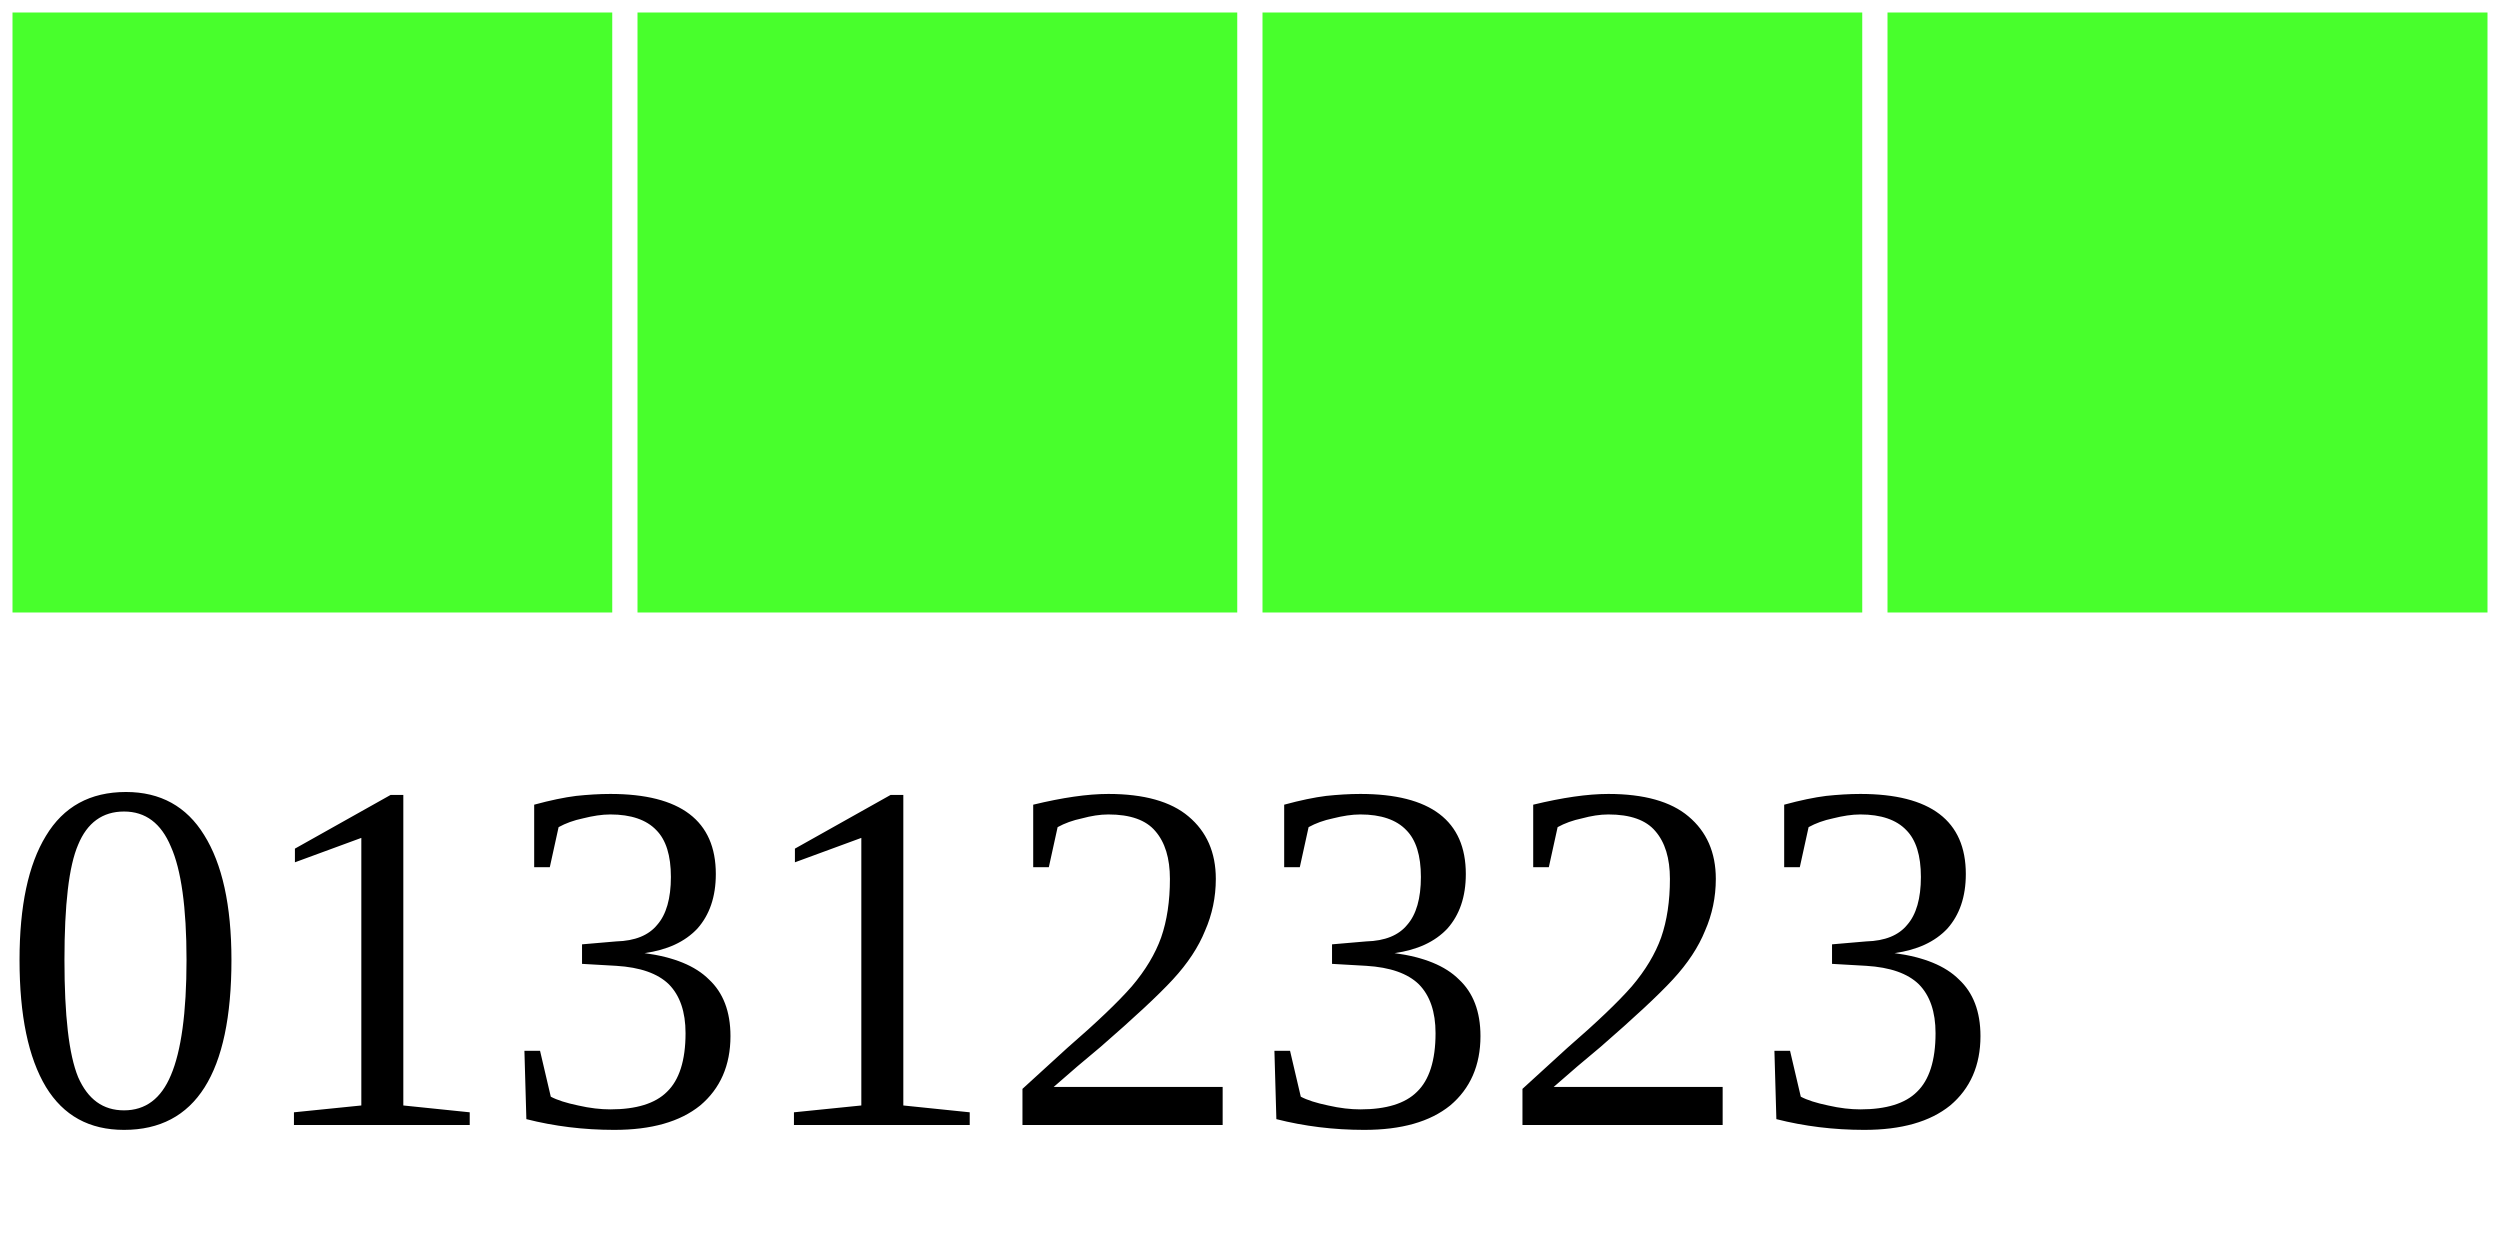
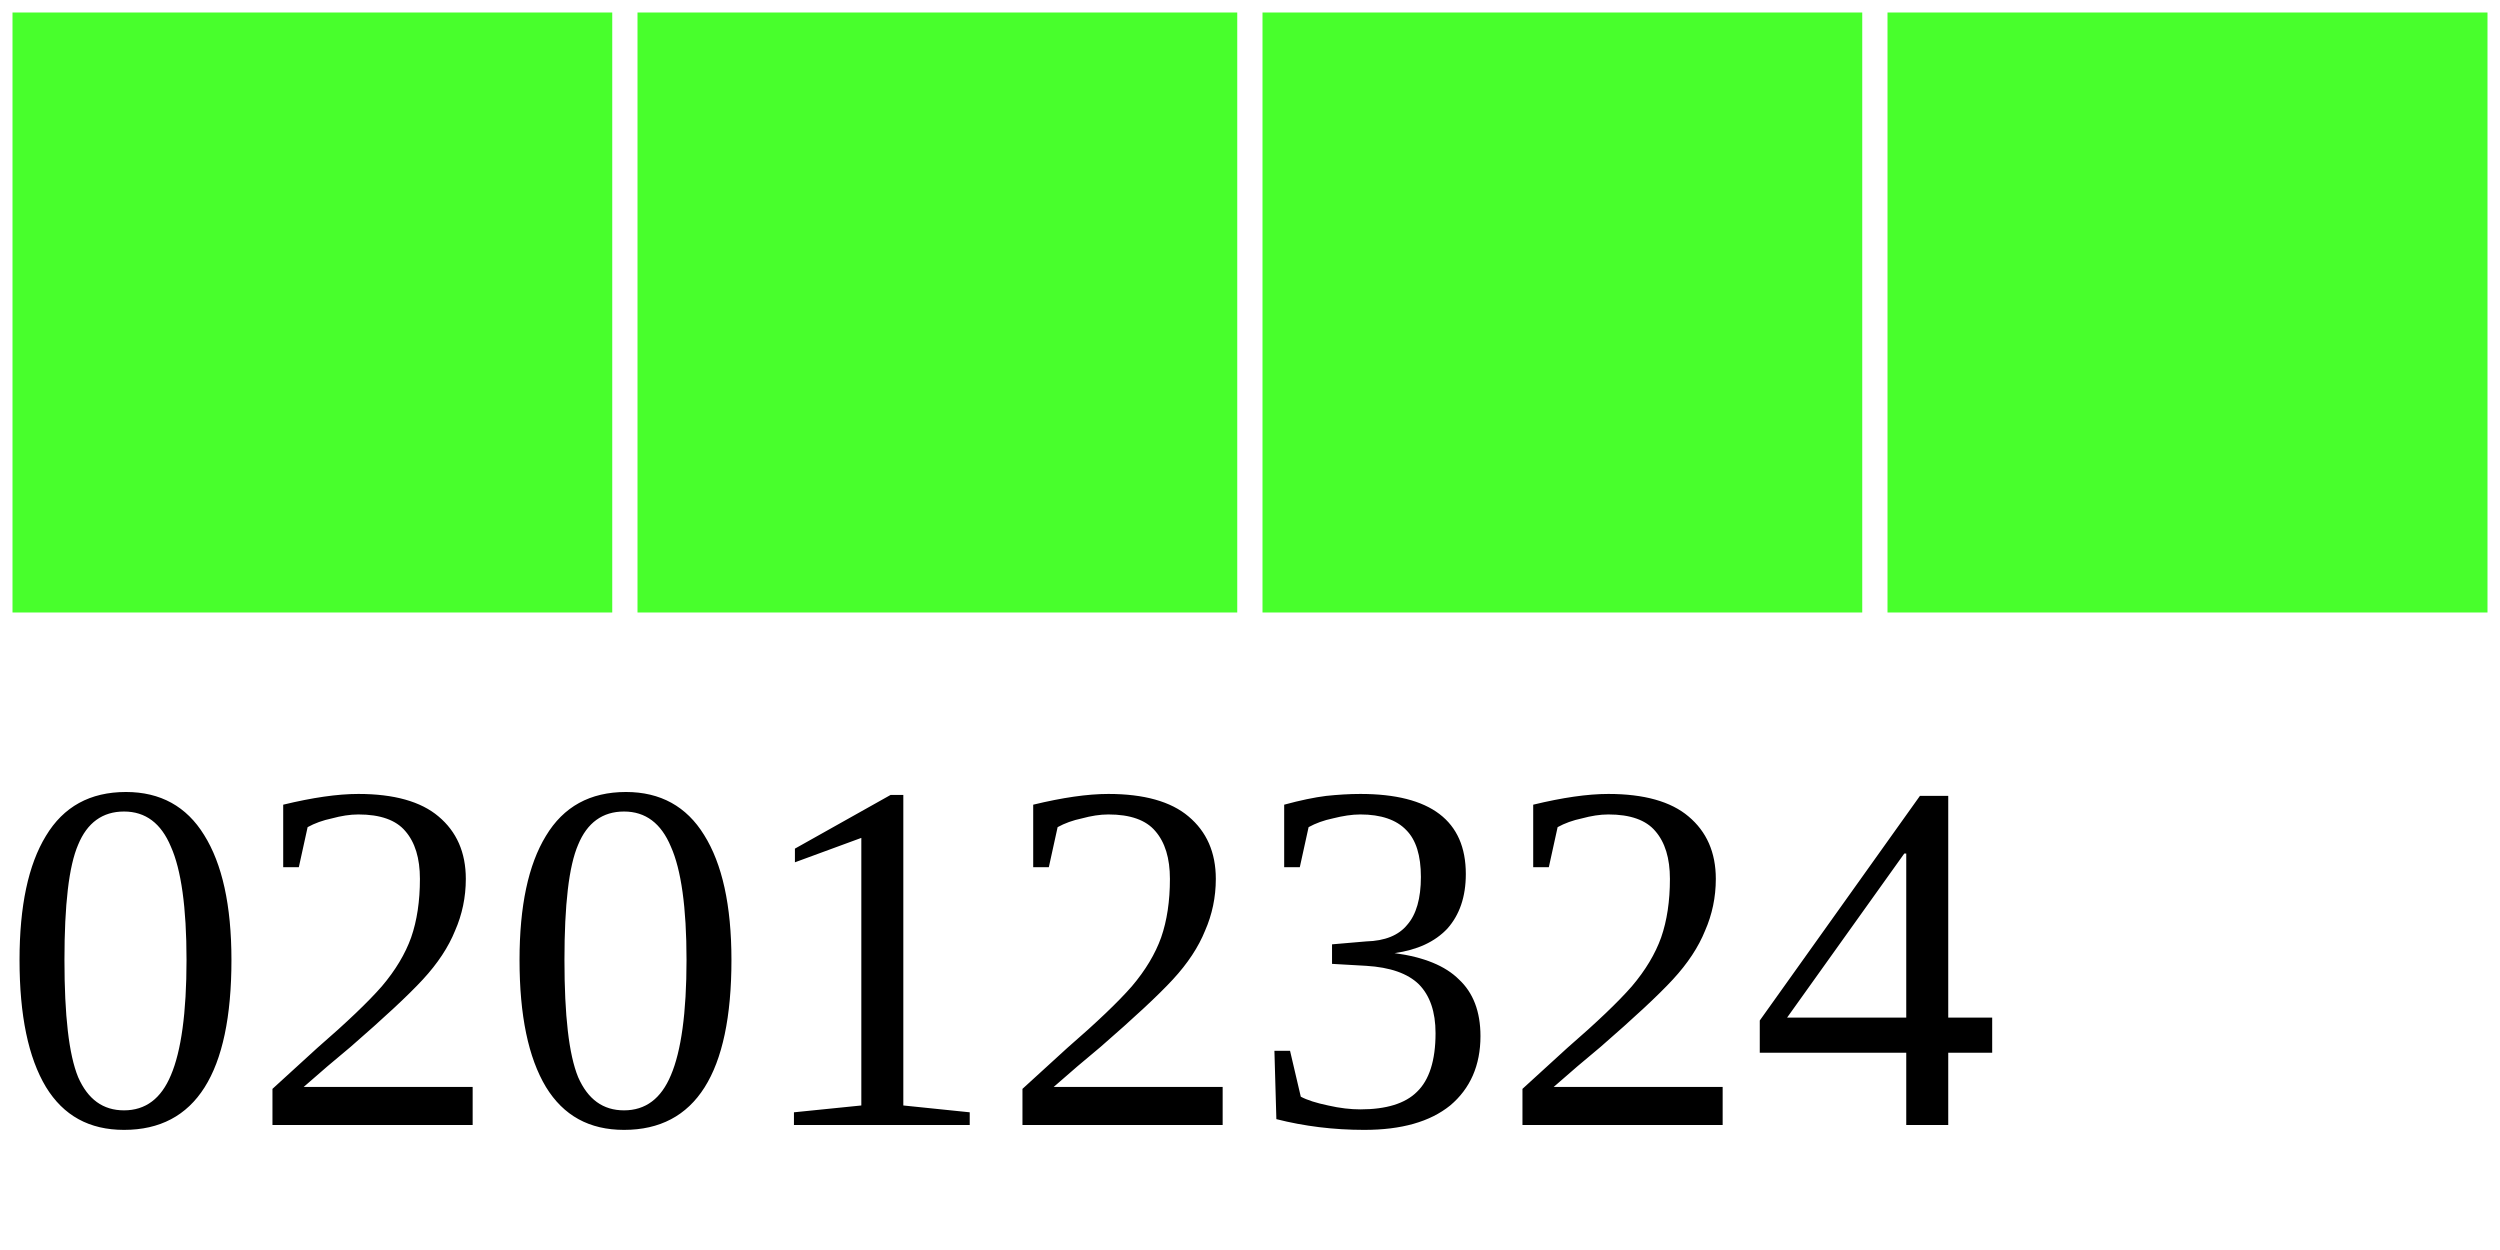
<svg xmlns="http://www.w3.org/2000/svg" width="40" height="20">
  <g>
    <rect width="10" height="10" style="fill:#48FF2C;stroke-width:0.4;stroke:rgb(255,255,255)" x="0" />
    <rect width="10" height="10" style="fill:#48FF2C;stroke-width:0.4;stroke:rgb(255,255,255)" x="10" />
    <rect width="10" height="10" style="fill:#48FF2C;stroke-width:0.4;stroke:rgb(255,255,255)" x="20" />
    <rect width="10" height="10" style="fill:#48FF2C;stroke-width:0.4;stroke:rgb(255,255,255)" x="30" />
-     <text x="0" y="18" fill="black" font-size="8">01312323</text>
+     <text x="0" y="18" fill="black" font-size="8">02012324</text>
  </g>
</svg>
